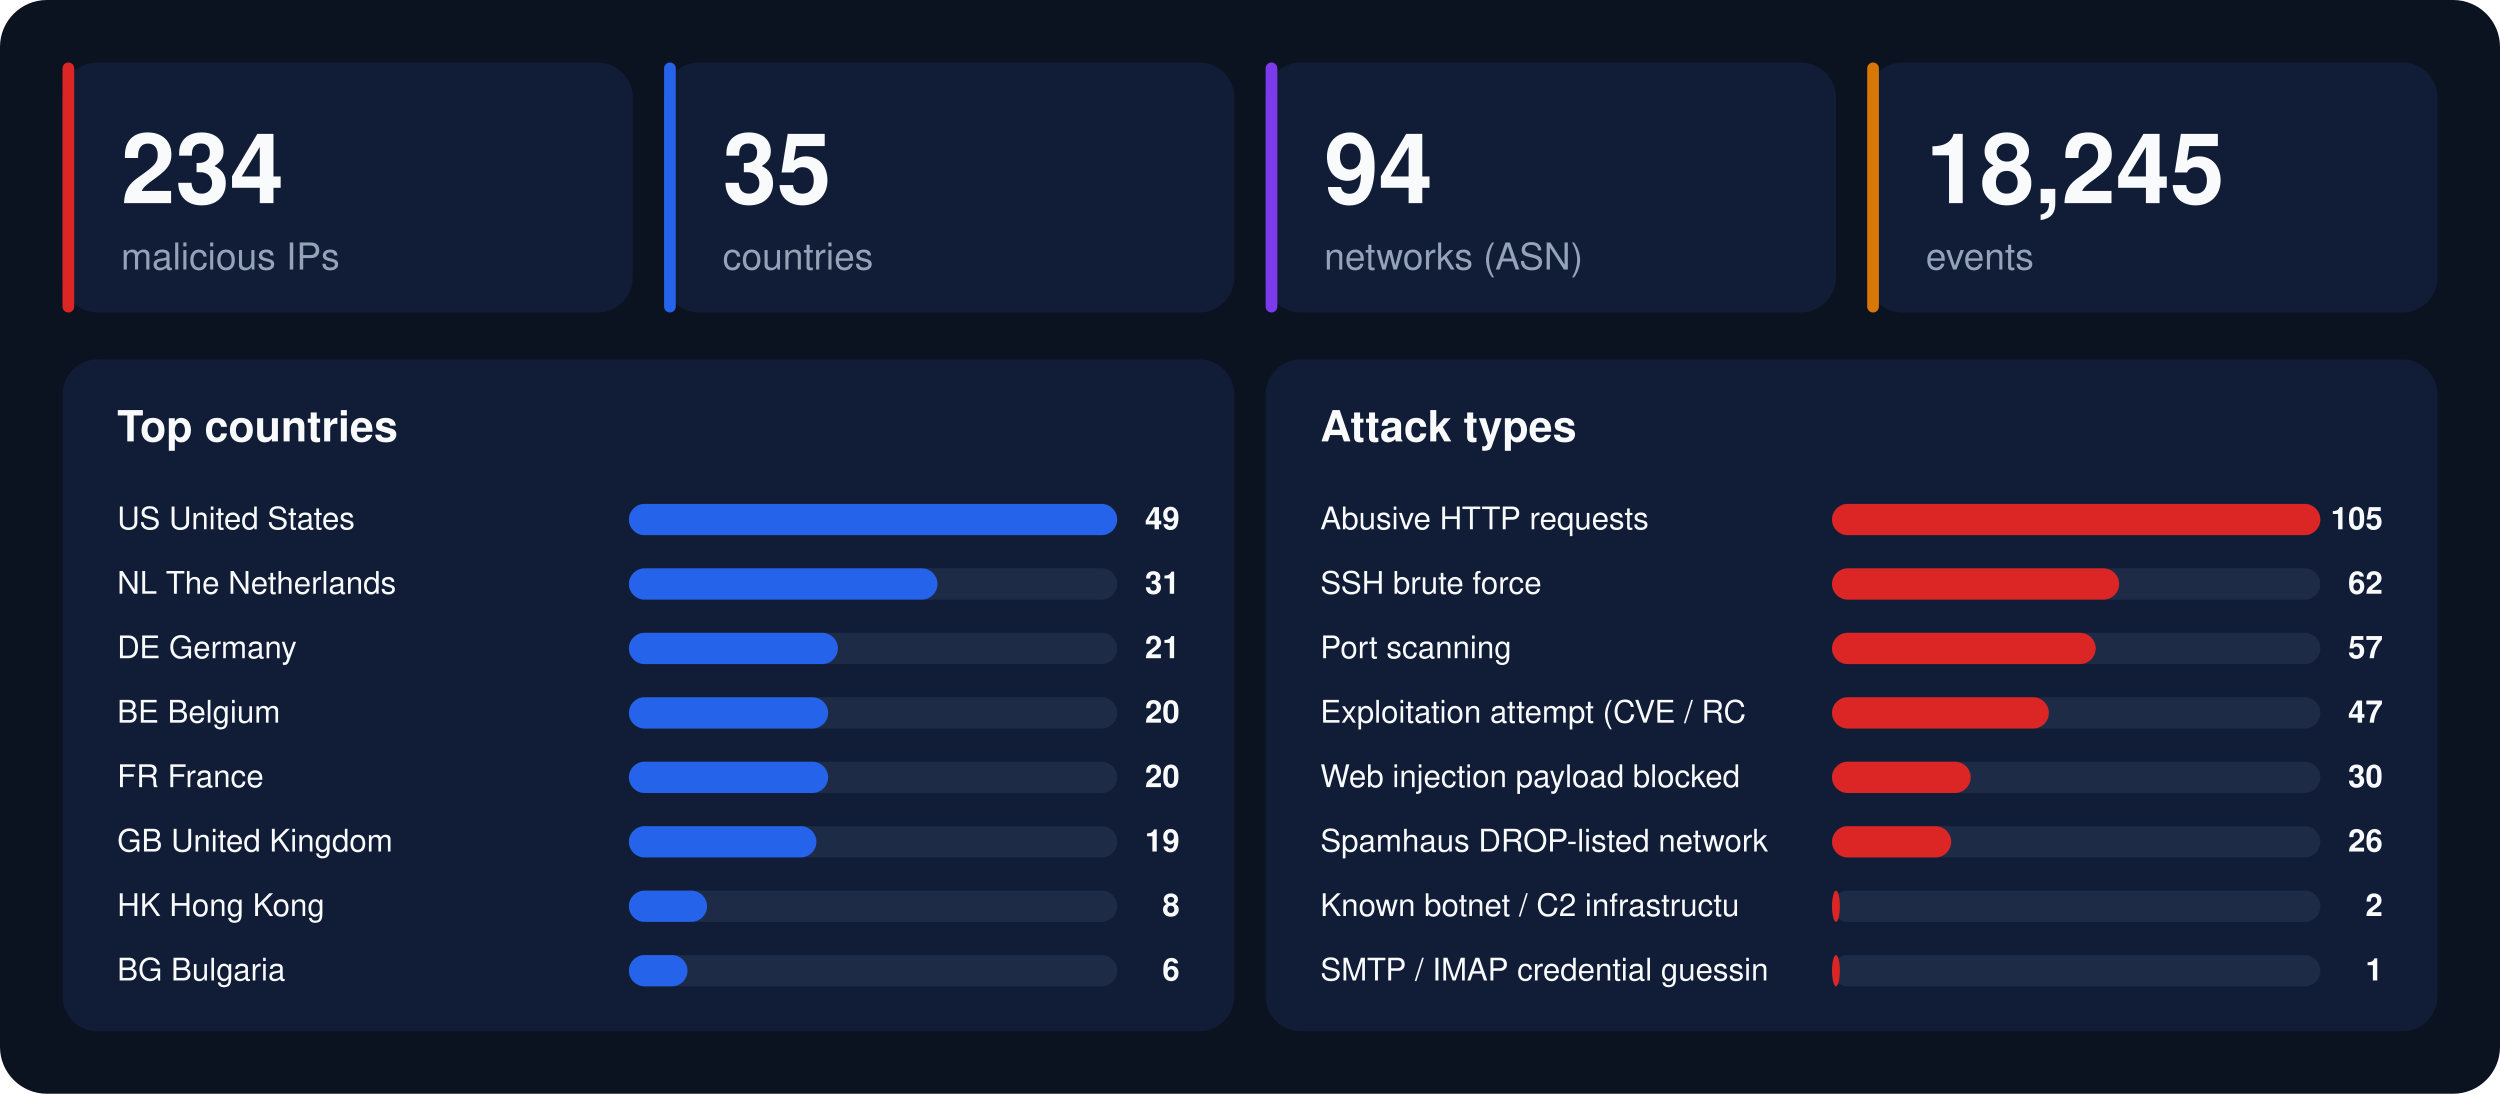
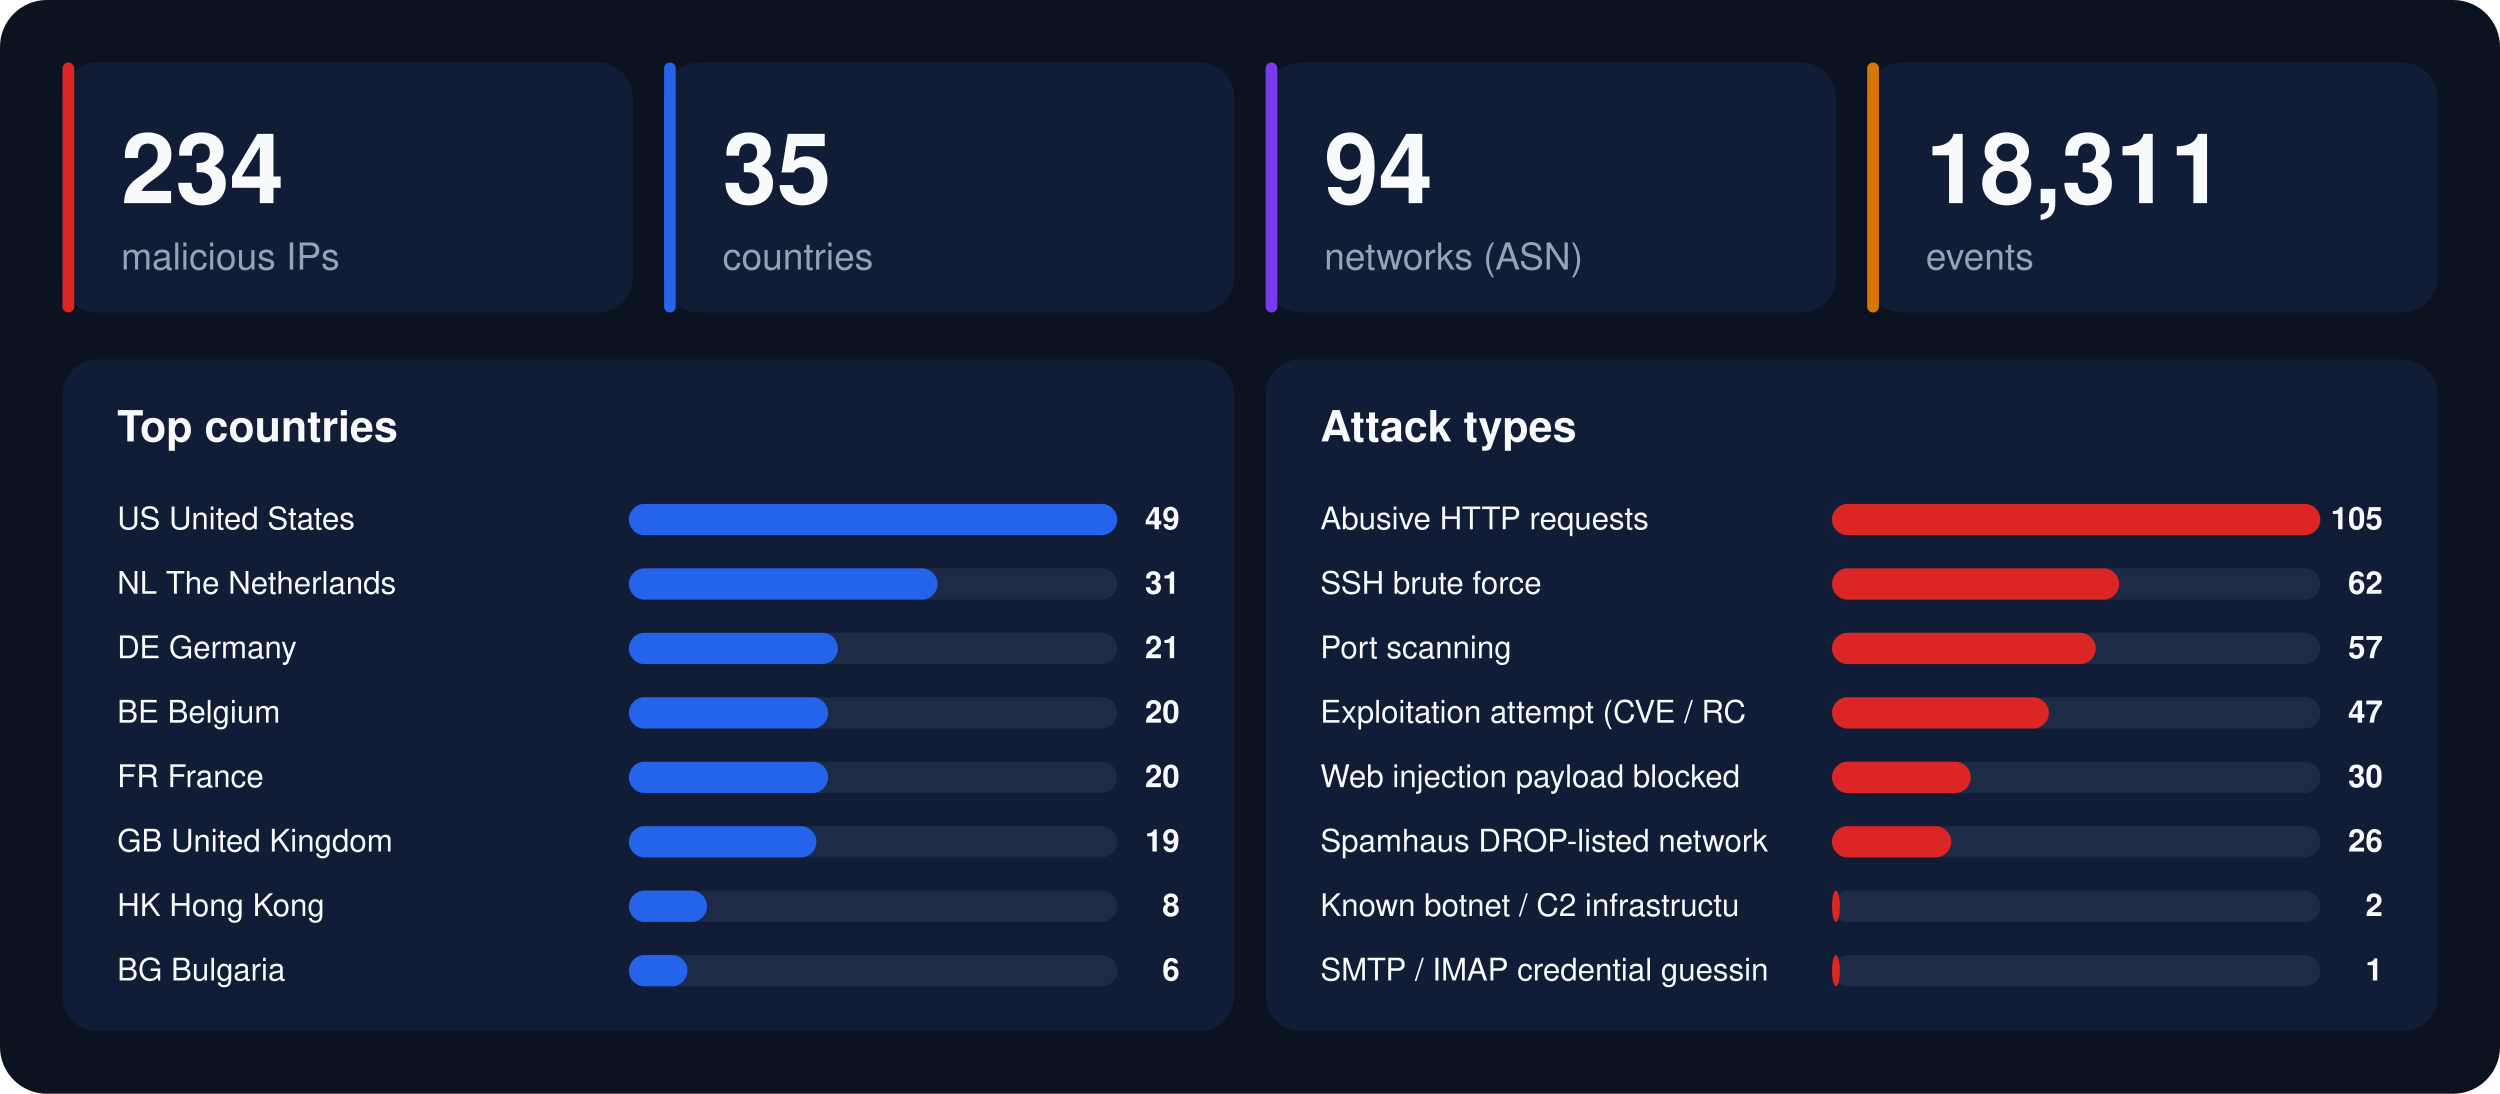
<svg xmlns="http://www.w3.org/2000/svg" width="1280" height="560" viewBox="0 0 1280 560" font-family="-apple-system,BlinkMacSystemFont,'Segoe UI',Helvetica,Arial,sans-serif">
  <rect width="1280" height="560" rx="24" fill="#0b1220" />
  <rect x="32" y="32" width="292" height="128" rx="18" fill="#111d36" />
  <rect x="32" y="32" width="6" height="128" rx="3" fill="#dc2626" />
  <text x="62" y="104" font-size="50" font-weight="800" fill="#f8fafc">234</text>
  <text x="62" y="138" font-size="19" fill="#94a3b8">malicious IPs</text>
  <rect x="340" y="32" width="292" height="128" rx="18" fill="#111d36" />
  <rect x="340" y="32" width="6" height="128" rx="3" fill="#2563eb" />
  <text x="370" y="104" font-size="50" font-weight="800" fill="#f8fafc">35</text>
  <text x="370" y="138" font-size="19" fill="#94a3b8">countries</text>
  <rect x="648" y="32" width="292" height="128" rx="18" fill="#111d36" />
  <rect x="648" y="32" width="6" height="128" rx="3" fill="#7c3aed" />
  <text x="678" y="104" font-size="50" font-weight="800" fill="#f8fafc">94</text>
  <text x="678" y="138" font-size="19" fill="#94a3b8">networks (ASN)</text>
  <rect x="956" y="32" width="292" height="128" rx="18" fill="#111d36" />
  <rect x="956" y="32" width="6" height="128" rx="3" fill="#d97706" />
-   <text x="986" y="104" font-size="50" font-weight="800" fill="#f8fafc">18,245</text>
+   <text x="986" y="104" font-size="50" font-weight="800" fill="#f8fafc">18,311</text>
  <text x="986" y="138" font-size="19" fill="#94a3b8">events</text>
  <rect x="32" y="184" width="600" height="344" rx="18" fill="#111d36" />
  <text x="60" y="226" font-size="22" font-weight="700" fill="#f8fafc">Top countries</text>
  <text x="60" y="271" font-size="16" fill="#f8fafc">US  United States</text>
  <rect x="322" y="258" width="250" height="16" rx="8" fill="#1e2b47" />
  <rect x="322" y="258" width="250" height="16" rx="8" fill="#2563eb" />
  <text x="604" y="271" font-size="16" font-weight="700" text-anchor="end" fill="#f8fafc">49</text>
  <text x="60" y="304" font-size="16" fill="#f8fafc">NL  The Netherlands</text>
  <rect x="322" y="291" width="250" height="16" rx="8" fill="#1e2b47" />
  <rect x="322" y="291" width="158" height="16" rx="8" fill="#2563eb" />
  <text x="604" y="304" font-size="16" font-weight="700" text-anchor="end" fill="#f8fafc">31</text>
  <text x="60" y="337" font-size="16" fill="#f8fafc">DE  Germany</text>
  <rect x="322" y="324" width="250" height="16" rx="8" fill="#1e2b47" />
  <rect x="322" y="324" width="107" height="16" rx="8" fill="#2563eb" />
  <text x="604" y="337" font-size="16" font-weight="700" text-anchor="end" fill="#f8fafc">21</text>
  <text x="60" y="370" font-size="16" fill="#f8fafc">BE  Belgium</text>
  <rect x="322" y="357" width="250" height="16" rx="8" fill="#1e2b47" />
  <rect x="322" y="357" width="102" height="16" rx="8" fill="#2563eb" />
  <text x="604" y="370" font-size="16" font-weight="700" text-anchor="end" fill="#f8fafc">20</text>
  <text x="60" y="403" font-size="16" fill="#f8fafc">FR  France</text>
  <rect x="322" y="390" width="250" height="16" rx="8" fill="#1e2b47" />
  <rect x="322" y="390" width="102" height="16" rx="8" fill="#2563eb" />
  <text x="604" y="403" font-size="16" font-weight="700" text-anchor="end" fill="#f8fafc">20</text>
  <text x="60" y="436" font-size="16" fill="#f8fafc">GB  United Kingdom</text>
  <rect x="322" y="423" width="250" height="16" rx="8" fill="#1e2b47" />
  <rect x="322" y="423" width="96" height="16" rx="8" fill="#2563eb" />
  <text x="604" y="436" font-size="16" font-weight="700" text-anchor="end" fill="#f8fafc">19</text>
  <text x="60" y="469" font-size="16" fill="#f8fafc">HK  Hong Kong</text>
  <rect x="322" y="456" width="250" height="16" rx="8" fill="#1e2b47" />
  <rect x="322" y="456" width="40" height="16" rx="8" fill="#2563eb" />
  <text x="604" y="469" font-size="16" font-weight="700" text-anchor="end" fill="#f8fafc">8</text>
  <text x="60" y="502" font-size="16" fill="#f8fafc">BG  Bulgaria</text>
  <rect x="322" y="489" width="250" height="16" rx="8" fill="#1e2b47" />
  <rect x="322" y="489" width="30" height="16" rx="8" fill="#2563eb" />
  <text x="604" y="502" font-size="16" font-weight="700" text-anchor="end" fill="#f8fafc">6</text>
  <rect x="648" y="184" width="600" height="344" rx="18" fill="#111d36" />
  <text x="676" y="226" font-size="22" font-weight="700" fill="#f8fafc">Attack types</text>
  <text x="676" y="271" font-size="16" fill="#f8fafc">Abusive HTTP requests</text>
  <rect x="938" y="258" width="250" height="16" rx="8" fill="#1e2b47" />
  <rect x="938" y="258" width="250" height="16" rx="8" fill="#dc2626" />
  <text x="1220" y="271" font-size="16" font-weight="700" text-anchor="end" fill="#f8fafc">105</text>
  <text x="676" y="304" font-size="16" fill="#f8fafc">SSH brute force</text>
  <rect x="938" y="291" width="250" height="16" rx="8" fill="#1e2b47" />
  <rect x="938" y="291" width="147" height="16" rx="8" fill="#dc2626" />
  <text x="1220" y="304" font-size="16" font-weight="700" text-anchor="end" fill="#f8fafc">62</text>
  <text x="676" y="337" font-size="16" fill="#f8fafc">Port scanning</text>
  <rect x="938" y="324" width="250" height="16" rx="8" fill="#1e2b47" />
  <rect x="938" y="324" width="135" height="16" rx="8" fill="#dc2626" />
  <text x="1220" y="337" font-size="16" font-weight="700" text-anchor="end" fill="#f8fafc">57</text>
  <text x="676" y="370" font-size="16" fill="#f8fafc">Exploitation attempt (CVE / RC</text>
  <rect x="938" y="357" width="250" height="16" rx="8" fill="#1e2b47" />
  <rect x="938" y="357" width="111" height="16" rx="8" fill="#dc2626" />
  <text x="1220" y="370" font-size="16" font-weight="700" text-anchor="end" fill="#f8fafc">47</text>
  <text x="676" y="403" font-size="16" fill="#f8fafc">Web injection payload blocked </text>
  <rect x="938" y="390" width="250" height="16" rx="8" fill="#1e2b47" />
  <rect x="938" y="390" width="71" height="16" rx="8" fill="#dc2626" />
  <text x="1220" y="403" font-size="16" font-weight="700" text-anchor="end" fill="#f8fafc">30</text>
  <text x="676" y="436" font-size="16" fill="#f8fafc">Spamhaus DROP-listed network</text>
  <rect x="938" y="423" width="250" height="16" rx="8" fill="#1e2b47" />
  <rect x="938" y="423" width="61" height="16" rx="8" fill="#dc2626" />
  <text x="1220" y="436" font-size="16" font-weight="700" text-anchor="end" fill="#f8fafc">26</text>
  <text x="676" y="469" font-size="16" fill="#f8fafc">Known botnet / C2 infrastructu</text>
  <rect x="938" y="456" width="250" height="16" rx="8" fill="#1e2b47" />
  <rect x="938" y="456" width="4" height="16" rx="8" fill="#dc2626" />
  <text x="1220" y="469" font-size="16" font-weight="700" text-anchor="end" fill="#f8fafc">2</text>
  <text x="676" y="502" font-size="16" fill="#f8fafc">SMTP / IMAP credential guessin</text>
  <rect x="938" y="489" width="250" height="16" rx="8" fill="#1e2b47" />
  <rect x="938" y="489" width="4" height="16" rx="8" fill="#dc2626" />
  <text x="1220" y="502" font-size="16" font-weight="700" text-anchor="end" fill="#f8fafc">1</text>
</svg>
